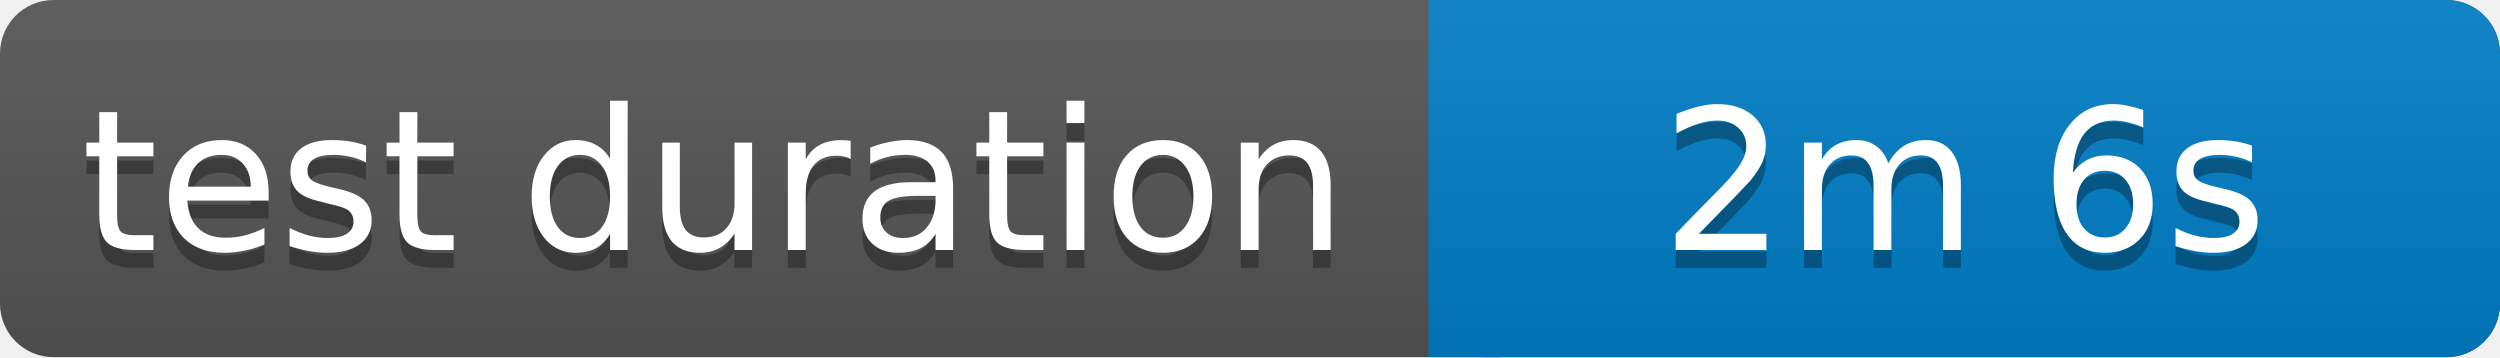
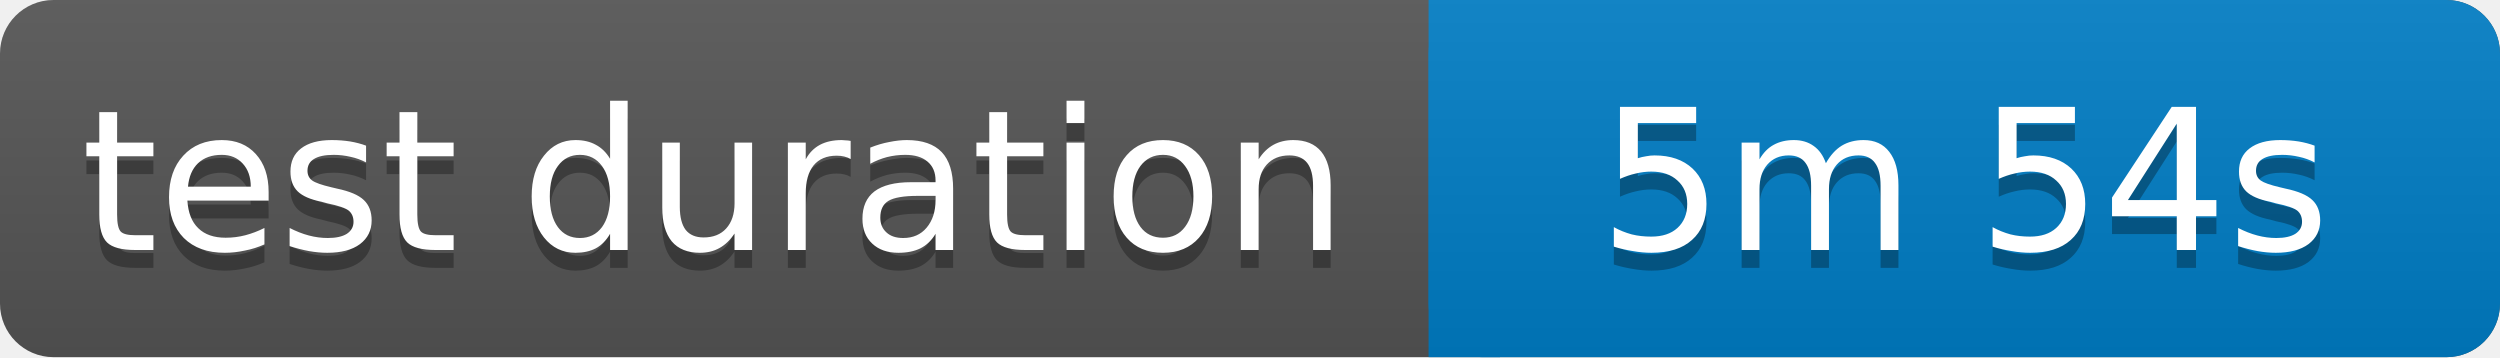
<svg xmlns="http://www.w3.org/2000/svg" width="140" height="20">
  <linearGradient id="b" x2="0" y2="100%">
    <stop offset="0" stop-color="#bbb" stop-opacity=".1" />
    <stop offset="1" stop-opacity=".1" />
  </linearGradient>
  <rect rx="3" width="140" height="20" fill="#555" />
  <rect rx="3" x="80" width="60" height="20" fill="#007ec6" />
  <path fill="#007ec6" d="M80 0h4v20h-4z" />
  <rect rx="3" width="140" height="20" fill="url(#b)" />
  <g fill="#fff" text-anchor="middle" font-family="Verdana,Geneva,DejaVu Sans,sans-serif" font-size="11">
    <text x="40" y="15" fill="#010101" fill-opacity=".3">test duration</text>
    <text x="40" y="14">test duration</text>
-     <text x="110" y="15" fill="#010101" fill-opacity=".3">2m 6s</text>
-     <text x="110" y="14">2m 6s</text>
+     <text x="110" y="15" fill="#010101" fill-opacity=".3">5m 54s</text>
+     <text x="110" y="14">5m 54s</text>
  </g>
</svg>
